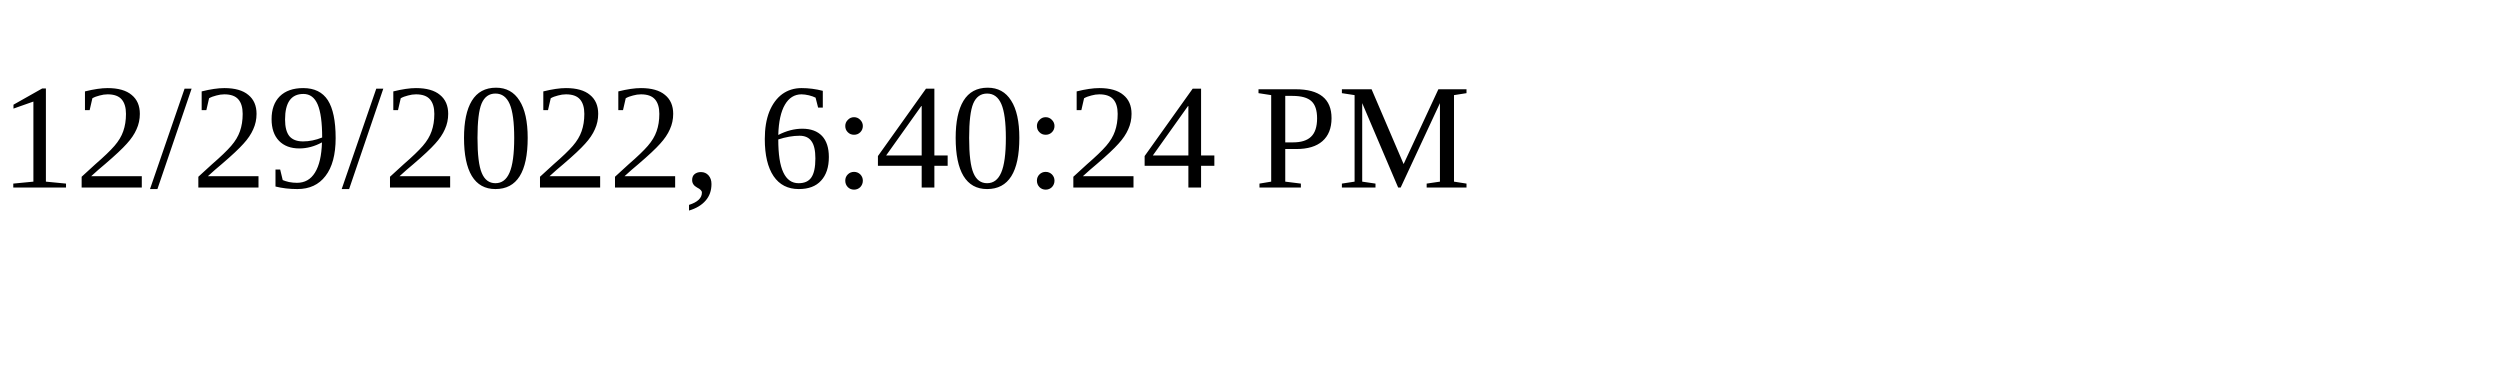
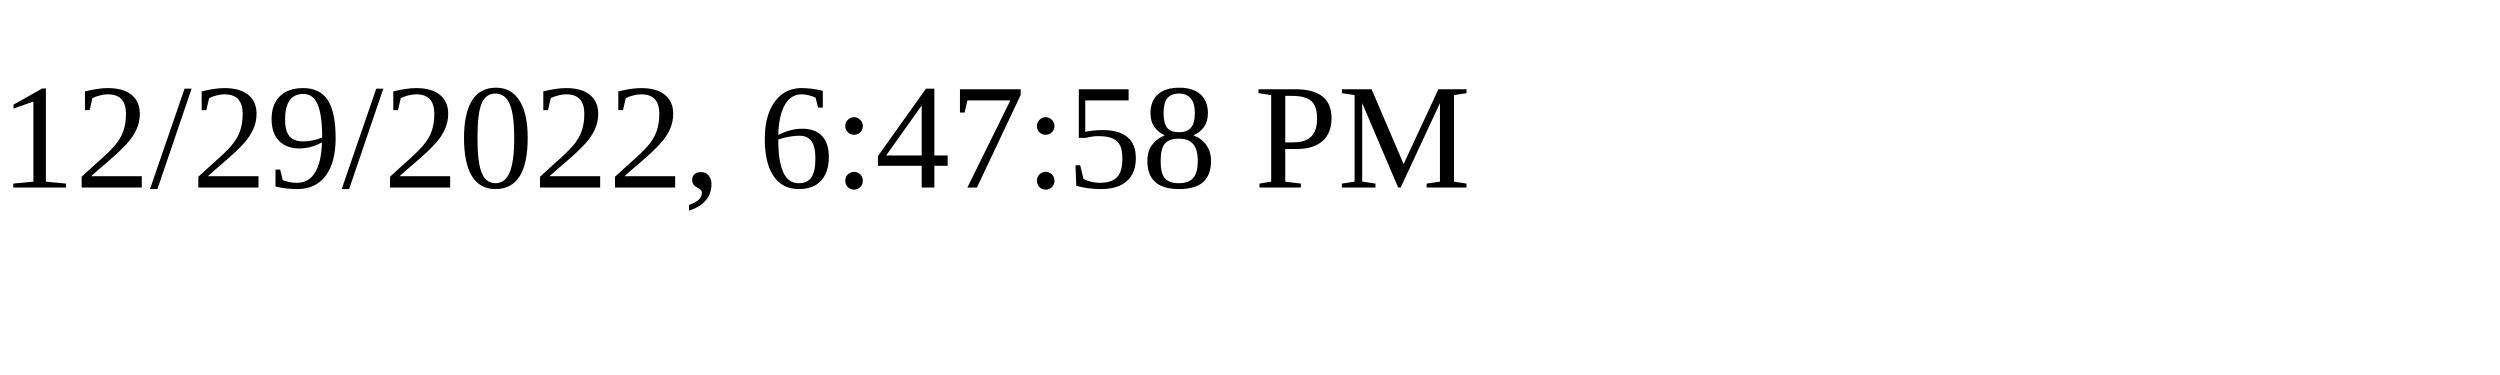
<svg xmlns="http://www.w3.org/2000/svg" height="30" width="200">
-   <text x="0" y="15">12/29/2022, 6:40:24 PM</text>
+   <text x="0" y="15">12/29/2022, 6:47:58 PM</text>
</svg>
